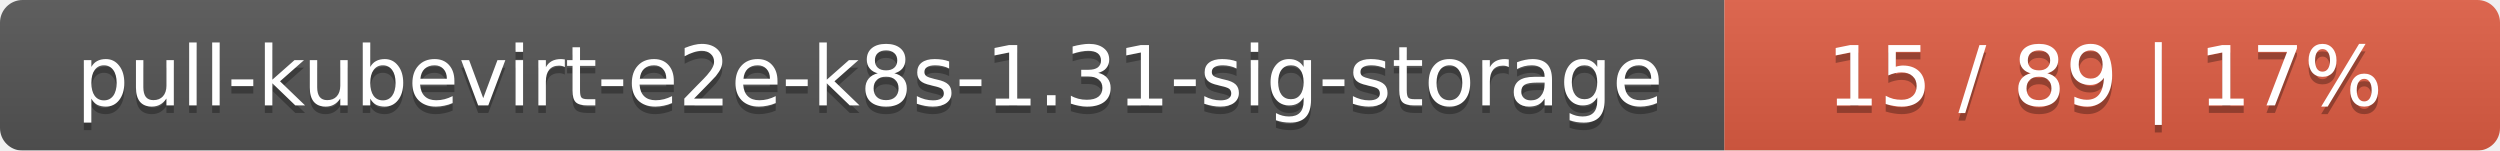
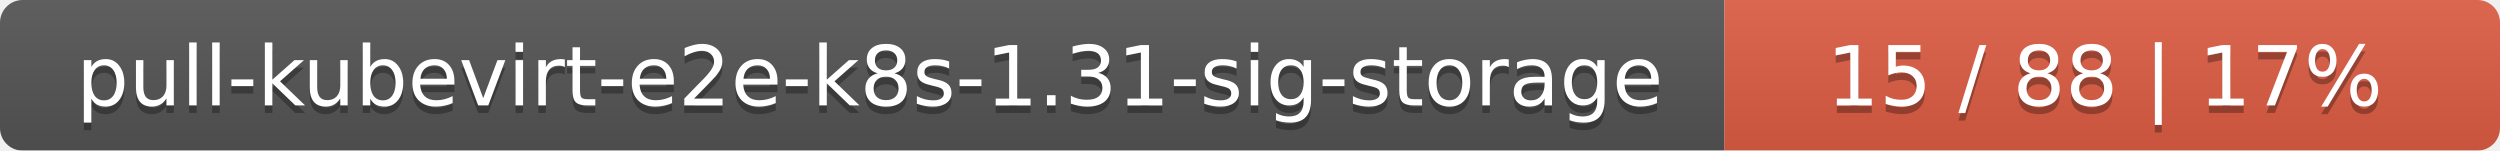
<svg xmlns="http://www.w3.org/2000/svg" width="332" height="20">
  <linearGradient id="smooth" x2="0" y2="100%">
    <stop offset="0" stop-color="#bbb" stop-opacity=".1" />
    <stop offset="1" stop-opacity=".1" />
  </linearGradient>
  <mask id="round">
    <rect width="332" height="20" rx="3" fill="#fff" />
  </mask>
  <g mask="url(#round)">
    <rect width="229" height="20" fill="#555" />
    <rect x="229" width="103" height="20" fill="#e05d44" />
    <rect width="332" height="20" fill="url(#smooth)" />
  </g>
  <g fill="#fff" text-anchor="middle" font-family="DejaVu Sans,Verdana,Geneva,sans-serif" font-size="11">
    <text x="115.5" y="15" fill="#010101" fill-opacity=".3">pull-kubevirt-e2e-k8s-1.31-sig-storage</text>
    <text x="115.5" y="14">pull-kubevirt-e2e-k8s-1.31-sig-storage</text>
-     <text x="279.5" y="15" fill="#010101" fill-opacity=".3">15 / 89    |    17%</text>
-     <text x="279.5" y="14">15 / 89    |    17%</text>
+     <text x="279.5" y="15" fill="#010101" fill-opacity=".3">15 / 88    |    17%</text>
+     <text x="279.5" y="14">15 / 88    |    17%</text>
  </g>
</svg>
